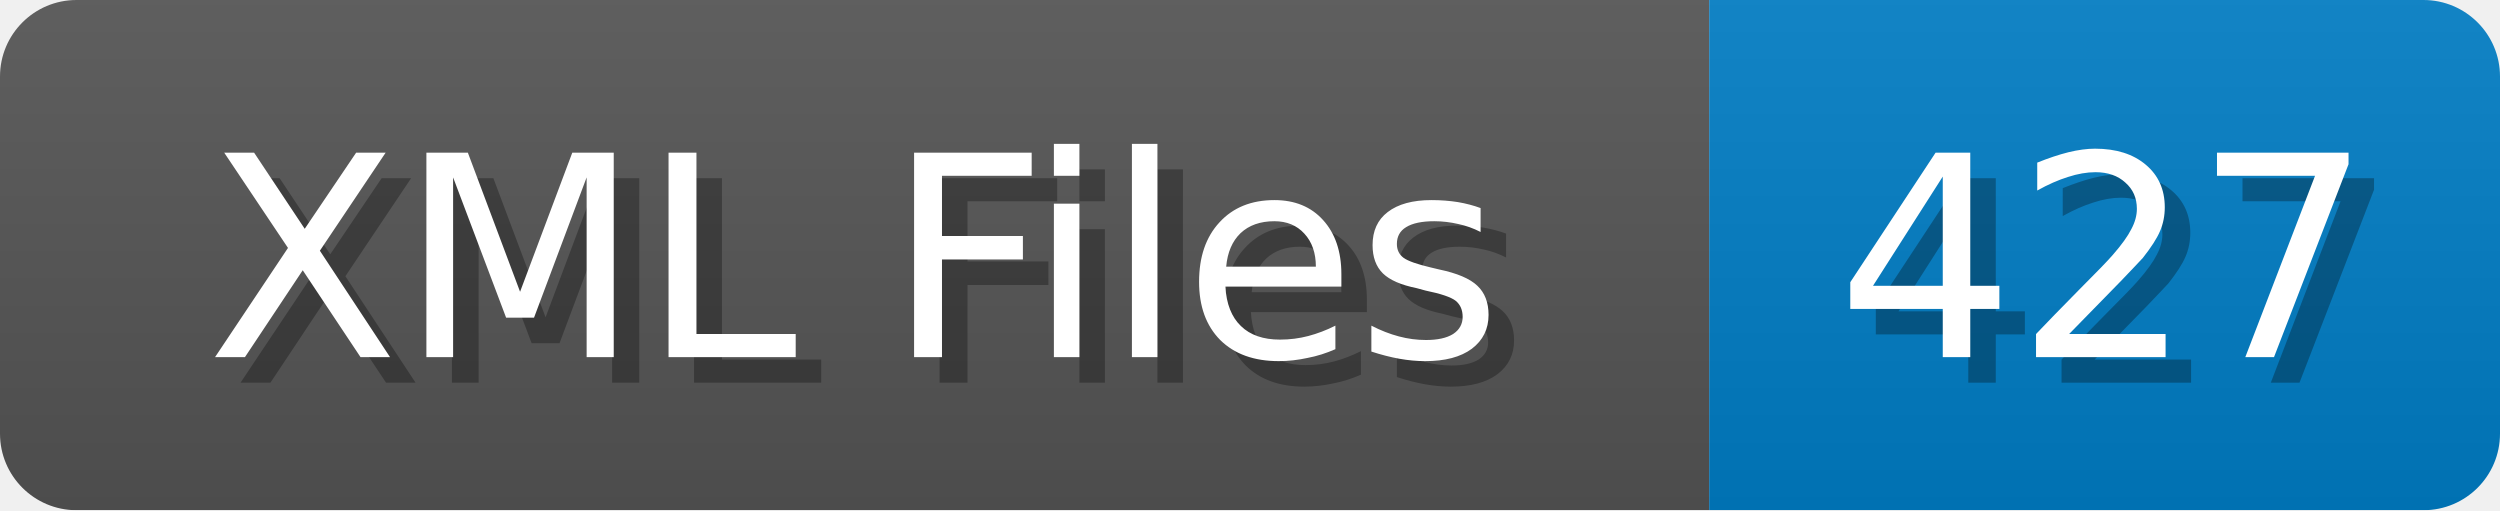
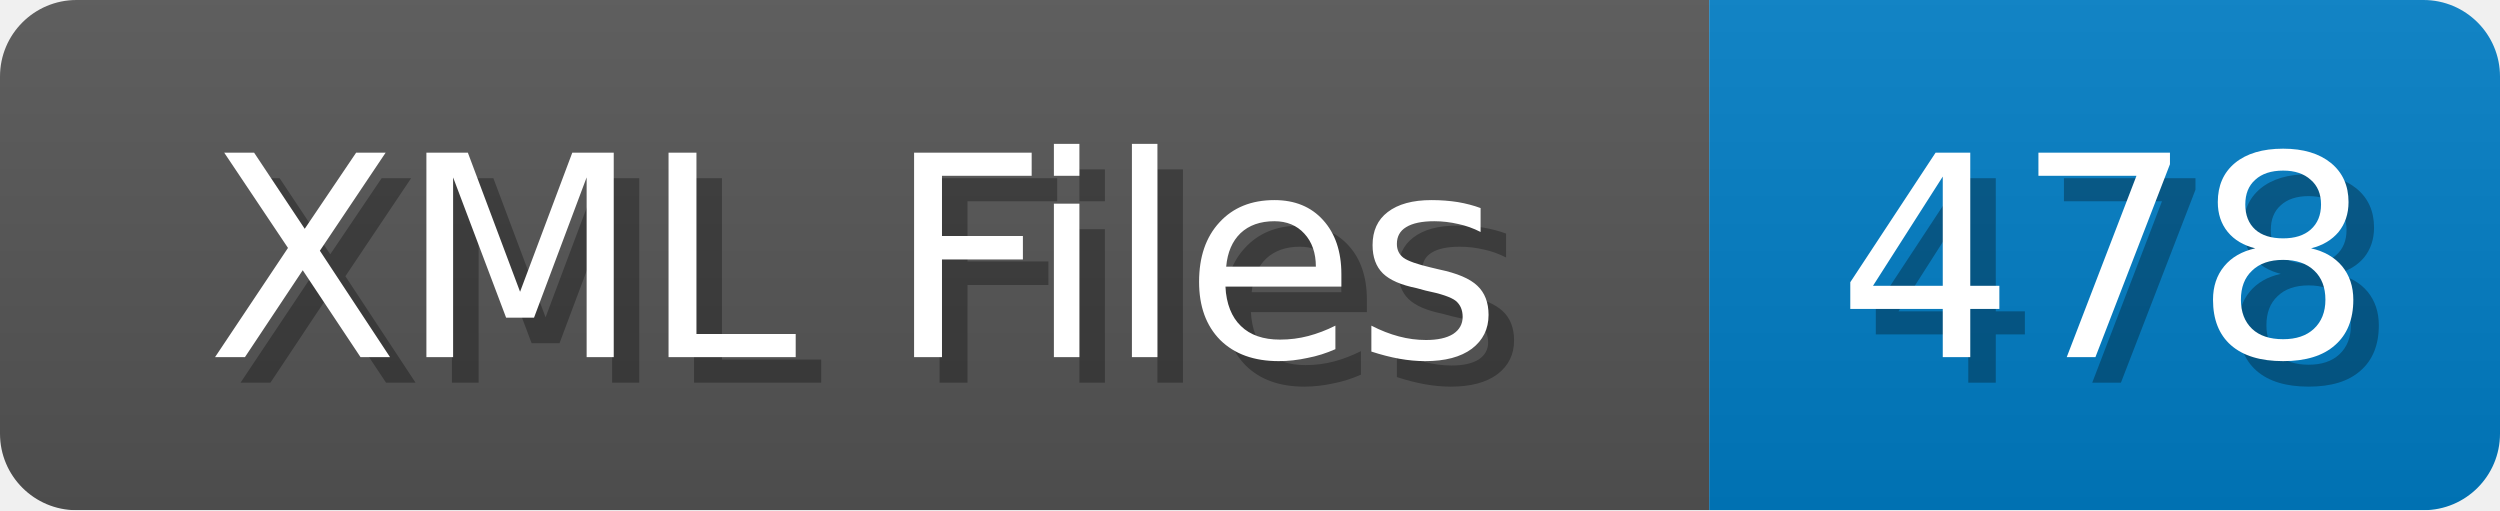
<svg xmlns="http://www.w3.org/2000/svg" width="98" height="20">
  <linearGradient id="b" x2="0" y2="100%">
    <stop offset="0" stop-color="#bbb" stop-opacity=".1" />
    <stop offset="1" stop-opacity=".1" />
  </linearGradient>
  <mask id="anybadge_1">
    <rect width="98" height="20" rx="3" fill="#fff" />
  </mask>
  <g mask="url(#anybadge_1)">
    <path fill="#555" d="M0 0h67v20H0z" />
    <path fill="#007ec6" d="M67 0h31v20H67z" />
    <path fill="url(#b)" d="M0 0h98v20H0z" />
  </g>
  <g fill="#fff" text-anchor="middle" font-family="DejaVu Sans,Verdana,Geneva,sans-serif" font-size="11">
    <text x="34.5" y="15" fill="#010101" fill-opacity=".3">XML Files</text>
    <text x="33.5" y="14">XML Files</text>
  </g>
  <g fill="#fff" text-anchor="middle" font-family="DejaVu Sans,Verdana,Geneva,sans-serif" font-size="11">
-     <text x="83.5" y="15" fill="#010101" fill-opacity=".3">427</text>
-     <text x="82.5" y="14">427</text>
+     <text x="83.5" y="15" fill="#010101" fill-opacity=".3">478</text>
+     <text x="82.5" y="14">478</text>
  </g>
</svg>
